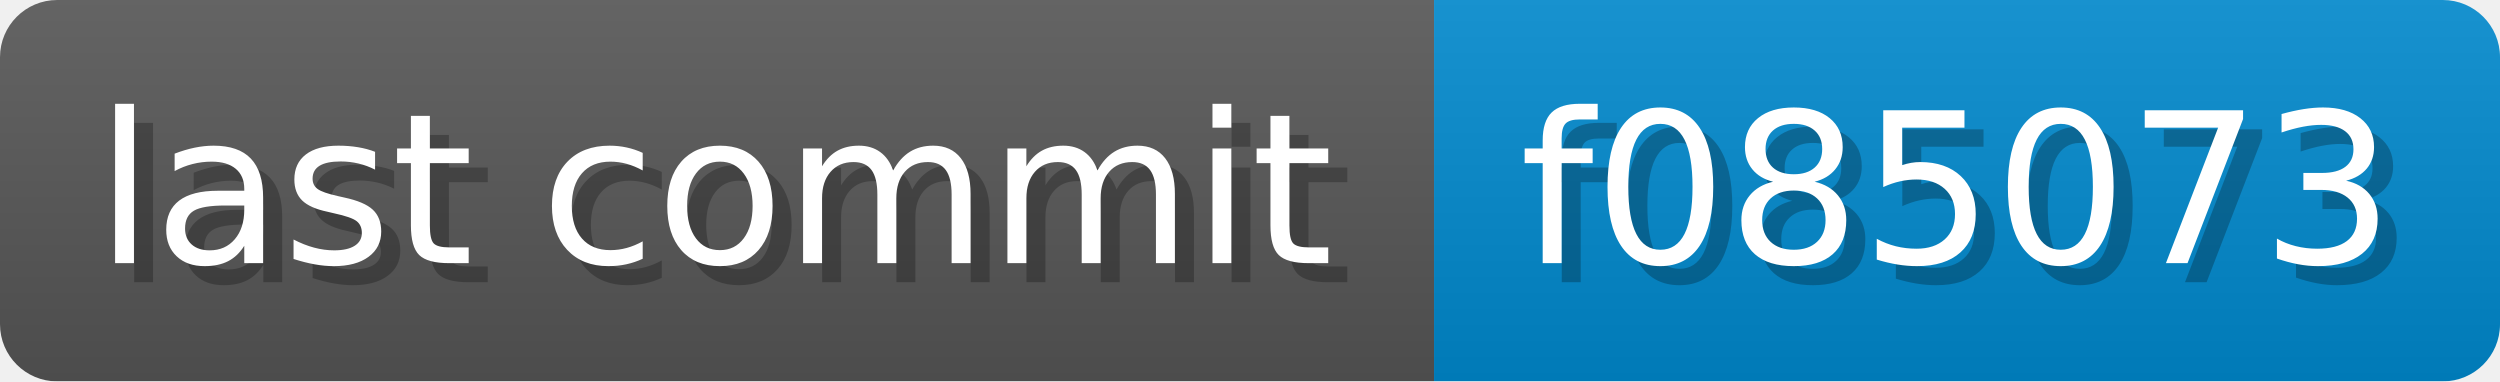
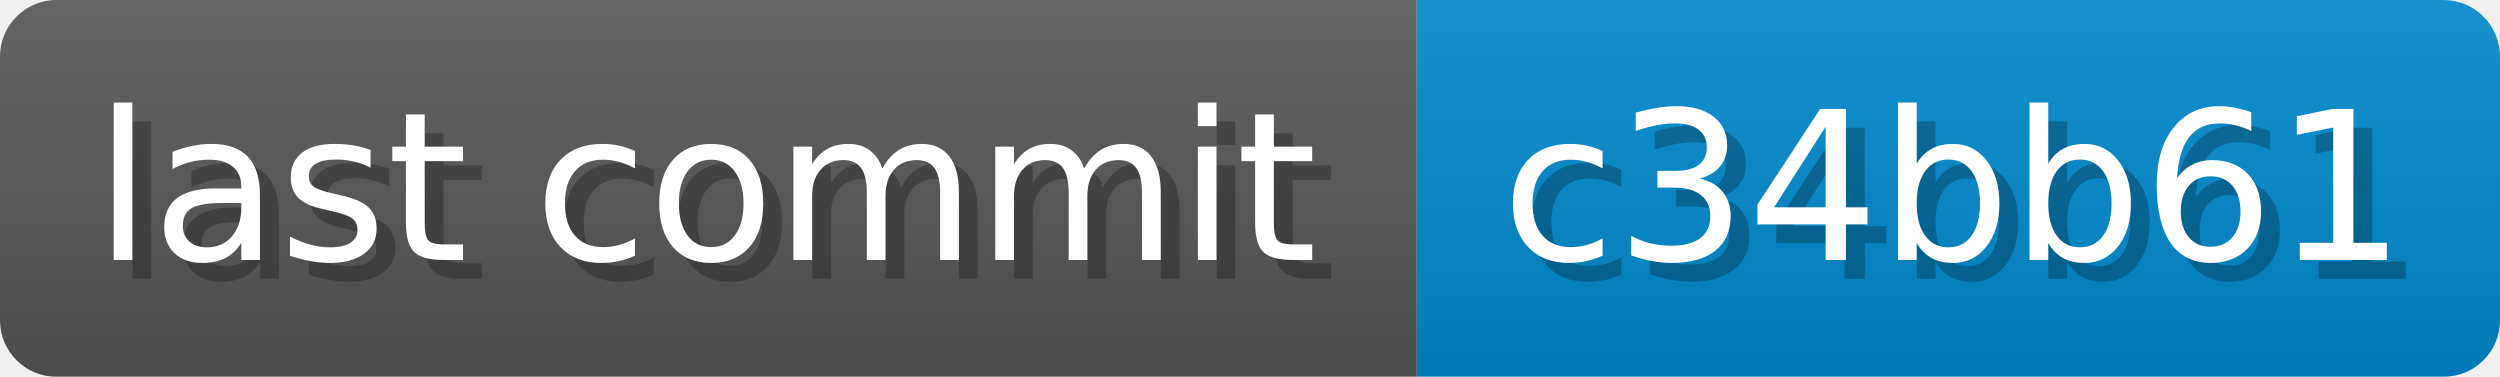
- <svg xmlns="http://www.w3.org/2000/svg" width="131.1" height="20" viewBox="0 0 1311 200" role="img" aria-label="last commit: f085073 ">
+ <svg xmlns="http://www.w3.org/2000/svg" width="132.7" height="20" viewBox="0 0 1327 200" role="img" aria-label="last commit: c34bb61 ">
  <linearGradient id="a" x2="0" y2="100%">
    <stop offset="0" stop-opacity=".1" stop-color="#EEE" />
    <stop offset="1" stop-opacity=".1" />
  </linearGradient>
  <mask id="m">
-     <rect width="1311" height="200" rx="30" fill="#FFF" />
+     <rect width="1327" height="200" rx="30" fill="#FFF" />
  </mask>
  <g mask="url(#m)">
    <rect width="752" height="200" fill="#555" />
-     <rect width="559" height="200" fill="#08C" x="752" />
-     <rect width="1311" height="200" fill="url(#a)" />
+     <rect width="575" height="200" fill="#08C" x="752" />
+     <rect width="1327" height="200" fill="url(#a)" />
  </g>
  <g aria-hidden="true" fill="#fff" text-anchor="start" font-family="Verdana,DejaVu Sans,sans-serif" font-size="110">
    <text x="60" y="148" textLength="652" fill="#000" opacity="0.25">last commit</text>
    <text x="50" y="138" textLength="652">last commit</text>
-     <text x="807" y="148" textLength="459" fill="#000" opacity="0.25">f085073
+     <text x="807" y="148" textLength="475" fill="#000" opacity="0.25">c34bb61
</text>
-     <text x="797" y="138" textLength="459">f085073
+     <text x="797" y="138" textLength="475">c34bb61
</text>
  </g>
</svg>
